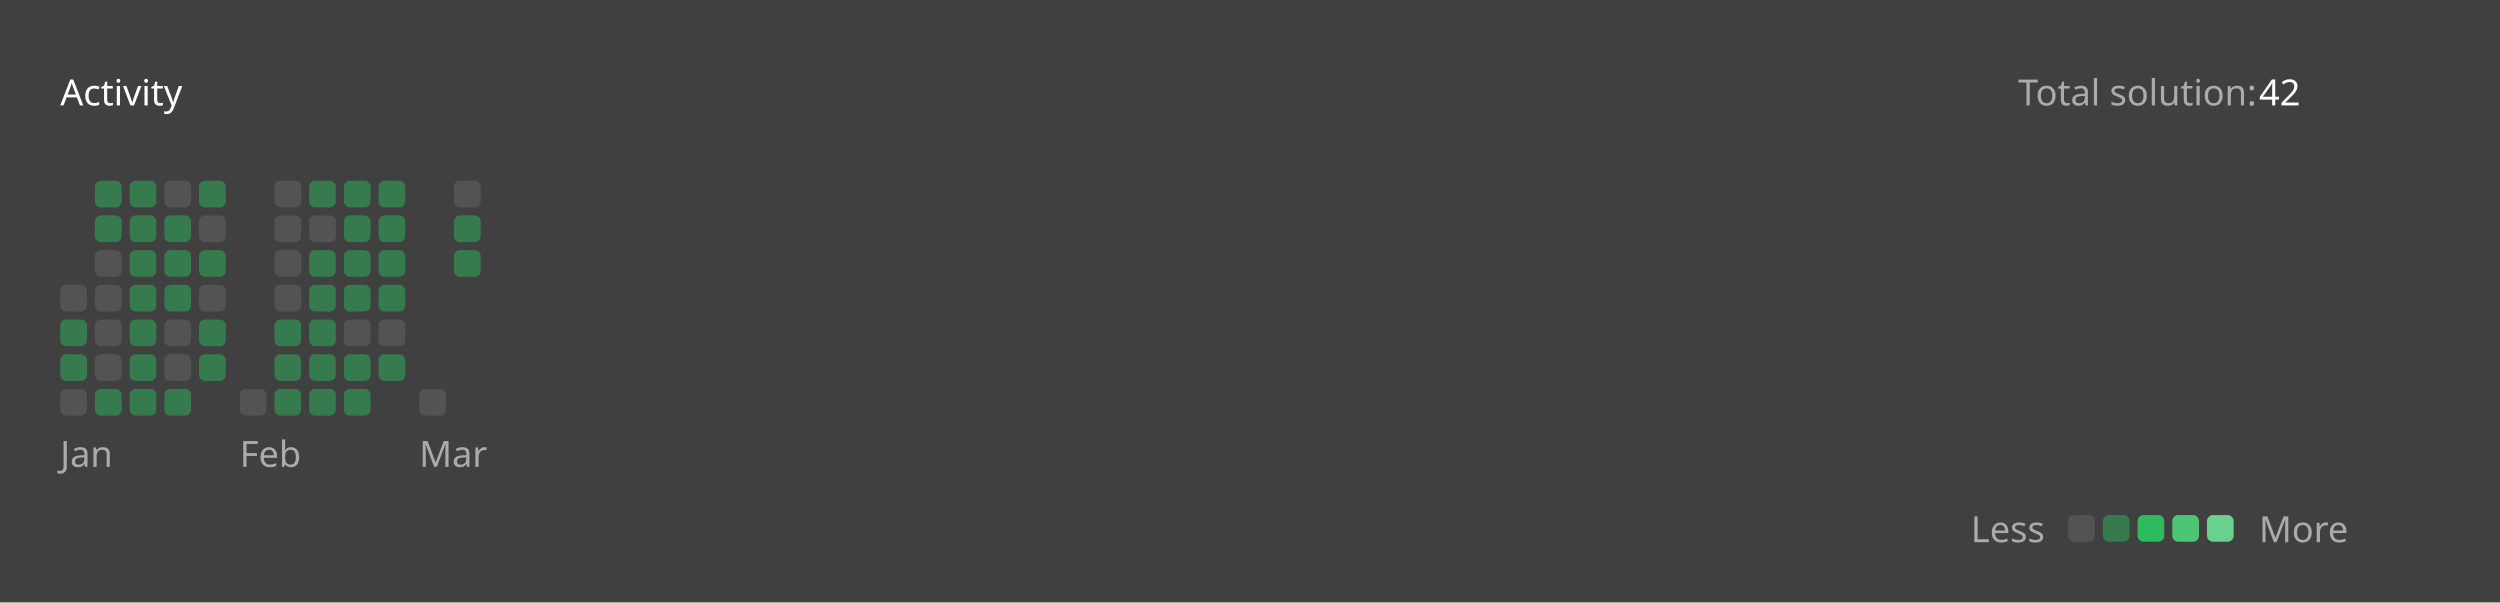
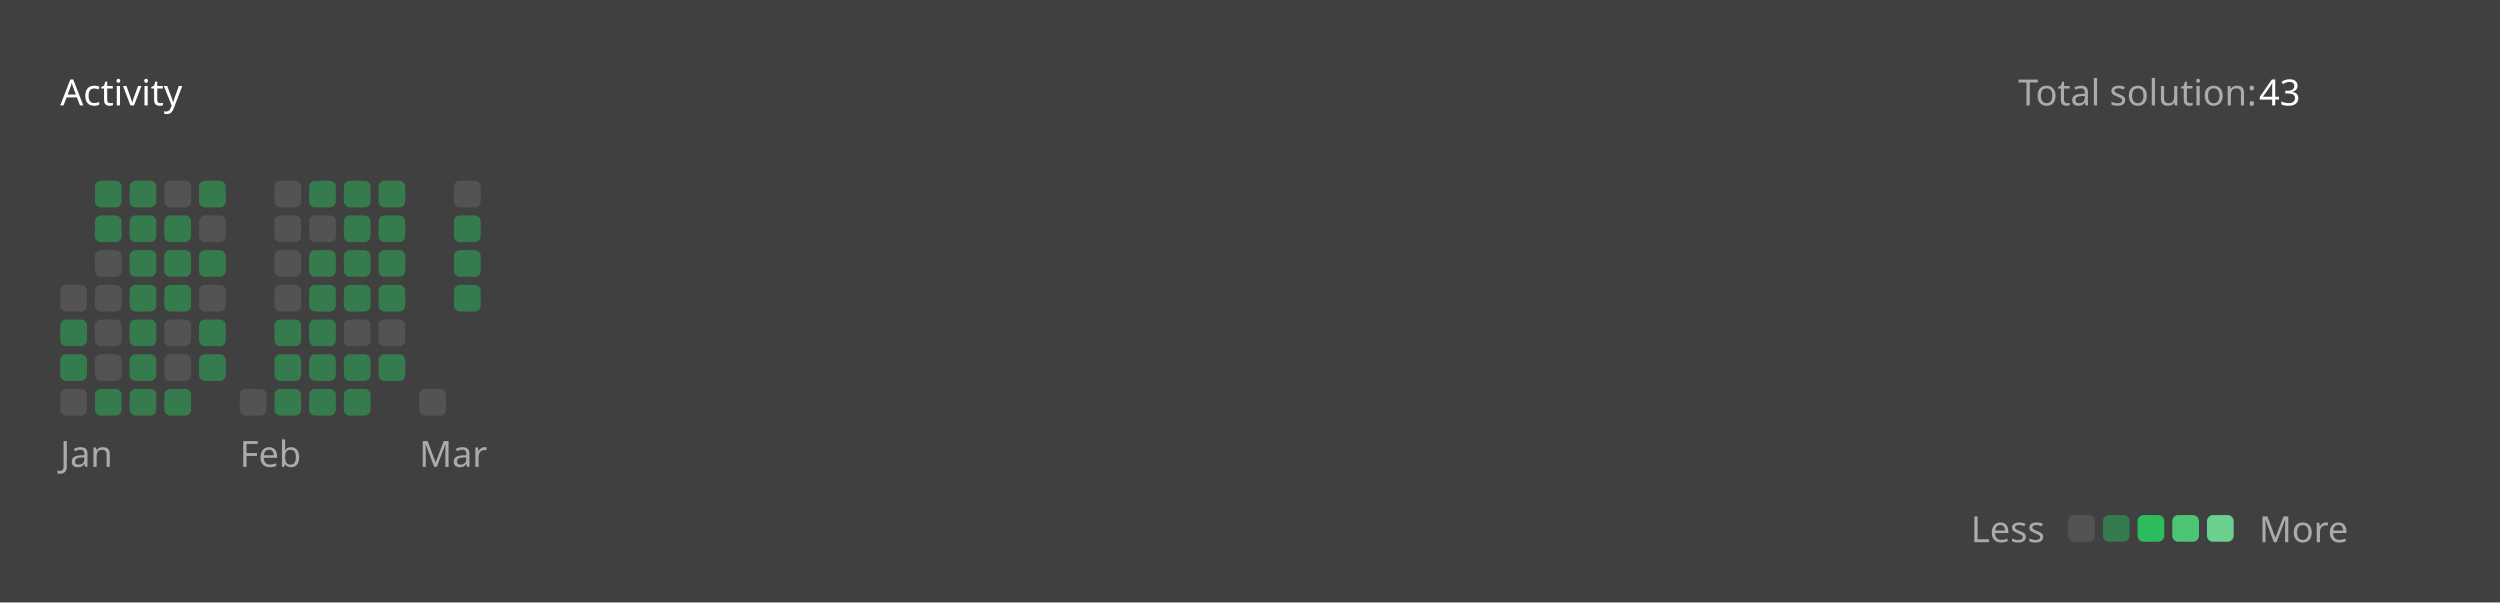
<svg xmlns="http://www.w3.org/2000/svg" version="1.1" height="200" width="830" viewBox="0 0 830 200">
  <style>*{font-family: "Segoe UI", Tahoma, Geneva, Verdana, sans-serif;}</style>
  <style>.title{font-weight: 500;font-size: 1rem;}</style>
  <style>.rotate-90{transform: rotate(-90deg);transform-origin: center;transform-box: fill-box;}</style>
  <style>.state{font-size: .75rem;}</style>
  <style>.light{color: #ffffff;fill: #ffffff;}</style>
  <style>.light-gray{color: #eff2f699;fill: #eff2f699;}</style>
  <style>.dark-gray{color: #ebebf54d;fill: #ebebf54d;}</style>
  <style>.gray{color: #747474;fill: #747474;}</style>
  <style>.orange{color: #ffa116;fill: #ffa116;}</style>
  <style>.background{color: #404040;fill: #404040;}</style>
  <style>.level-1-block{fill: #ffffff1a;}</style>
  <style>.level-2-block{fill: #2cb55d80;}</style>
  <style>.level-3-block{fill: #2cbb5dff;}</style>
  <style>.level-4-block{fill: #4cc575ff;}</style>
  <style>.level-5-block{fill: #6bcf8eff;}</style>
  <rect fill="#404040" x="0" y="0" width="830" height="200" rx="0.5rem" />
  <g text-anchor="start" text-decoration="1" class="title">
    <text x="20" y="35">
      <tspan class="light">Activity</tspan>
      <tspan class="orange" />
    </text>
  </g>
  <g class="state">
    <text x="670" y="35" class="light-gray"> Total solution: </text>
-     <text x="750" y="35" class="light"> 42 </text>
+     <text x="750" y="35" class="light"> 43 </text>
    <text x="678.88" y="180" class="light-gray" text-anchor="end">Less</text>
    <rect x="686.64" y="171" width="8.86" height="8.86" rx="2" ry="2" class="level-1-block" />
    <rect x="698.16" y="171" width="8.86" height="8.86" rx="2" ry="2" class="level-2-block" />
    <rect x="709.68" y="171" width="8.86" height="8.86" rx="2" ry="2" class="level-3-block" />
    <rect x="721.2" y="171" width="8.86" height="8.86" rx="2" ry="2" class="level-4-block" />
    <rect x="732.72" y="171" width="8.86" height="8.86" rx="2" ry="2" class="level-5-block" />
    <text x="750" y="180" class="light-gray">More</text>
  </g>
  <g x="20" y="60">
    <g x="20" y="60">
      <g x="20.0" y="60">
        <rect x="20.0" y="94.56" width="8.86" height="8.86" rx="2" ry="2" class="level-1-block" />
        <rect x="20.0" y="106.08" width="8.86" height="8.86" rx="2" ry="2" class="level-2-block" />
        <rect x="20.0" y="117.6" width="8.86" height="8.86" rx="2" ry="2" class="level-2-block" />
        <rect x="20.0" y="129.12" width="8.86" height="8.86" rx="2" ry="2" class="level-1-block" />
      </g>
      <g x="31.52" y="60">
        <rect x="31.52" y="60.0" width="8.86" height="8.86" rx="2" ry="2" class="level-2-block" />
        <rect x="31.52" y="71.52" width="8.86" height="8.86" rx="2" ry="2" class="level-2-block" />
        <rect x="31.52" y="83.04" width="8.86" height="8.86" rx="2" ry="2" class="level-1-block" />
        <rect x="31.52" y="94.56" width="8.86" height="8.86" rx="2" ry="2" class="level-1-block" />
        <rect x="31.52" y="106.08" width="8.86" height="8.86" rx="2" ry="2" class="level-1-block" />
        <rect x="31.52" y="117.6" width="8.86" height="8.86" rx="2" ry="2" class="level-1-block" />
        <rect x="31.52" y="129.12" width="8.86" height="8.86" rx="2" ry="2" class="level-2-block" />
      </g>
      <g x="43.04" y="60">
        <rect x="43.04" y="60.0" width="8.86" height="8.86" rx="2" ry="2" class="level-2-block" />
        <rect x="43.04" y="71.52" width="8.86" height="8.86" rx="2" ry="2" class="level-2-block" />
        <rect x="43.04" y="83.04" width="8.86" height="8.86" rx="2" ry="2" class="level-2-block" />
        <rect x="43.04" y="94.56" width="8.86" height="8.86" rx="2" ry="2" class="level-2-block" />
        <rect x="43.04" y="106.08" width="8.86" height="8.86" rx="2" ry="2" class="level-2-block" />
        <rect x="43.04" y="117.6" width="8.86" height="8.86" rx="2" ry="2" class="level-2-block" />
        <rect x="43.04" y="129.12" width="8.86" height="8.86" rx="2" ry="2" class="level-2-block" />
      </g>
      <g x="54.56" y="60">
        <rect x="54.56" y="60.0" width="8.86" height="8.86" rx="2" ry="2" class="level-1-block" />
        <rect x="54.56" y="71.52" width="8.86" height="8.86" rx="2" ry="2" class="level-2-block" />
        <rect x="54.56" y="83.04" width="8.86" height="8.86" rx="2" ry="2" class="level-2-block" />
        <rect x="54.56" y="94.56" width="8.86" height="8.86" rx="2" ry="2" class="level-2-block" />
        <rect x="54.56" y="106.08" width="8.86" height="8.86" rx="2" ry="2" class="level-1-block" />
        <rect x="54.56" y="117.6" width="8.86" height="8.86" rx="2" ry="2" class="level-1-block" />
        <rect x="54.56" y="129.12" width="8.86" height="8.86" rx="2" ry="2" class="level-2-block" />
      </g>
      <g x="66.08" y="60">
        <rect x="66.08" y="60.0" width="8.86" height="8.86" rx="2" ry="2" class="level-2-block" />
        <rect x="66.08" y="71.52" width="8.86" height="8.86" rx="2" ry="2" class="level-1-block" />
        <rect x="66.08" y="83.04" width="8.86" height="8.86" rx="2" ry="2" class="level-2-block" />
        <rect x="66.08" y="94.56" width="8.86" height="8.86" rx="2" ry="2" class="level-1-block" />
        <rect x="66.08" y="106.08" width="8.86" height="8.86" rx="2" ry="2" class="level-2-block" />
        <rect x="66.08" y="117.6" width="8.86" height="8.86" rx="2" ry="2" class="level-2-block" />
      </g>
      <text x="20.0" y="155" class="light-gray state">Jan</text>
    </g>
  </g>
  <g x="79.6" y="60">
    <g x="79.6" y="60">
      <g x="79.6" y="60">
        <rect x="79.6" y="129.12" width="8.86" height="8.86" rx="2" ry="2" class="level-1-block" />
      </g>
      <g x="91.12" y="60">
        <rect x="91.12" y="60.0" width="8.86" height="8.86" rx="2" ry="2" class="level-1-block" />
        <rect x="91.12" y="71.52" width="8.86" height="8.86" rx="2" ry="2" class="level-1-block" />
        <rect x="91.12" y="83.04" width="8.86" height="8.86" rx="2" ry="2" class="level-1-block" />
        <rect x="91.12" y="94.56" width="8.86" height="8.86" rx="2" ry="2" class="level-1-block" />
        <rect x="91.12" y="106.08" width="8.86" height="8.86" rx="2" ry="2" class="level-2-block" />
        <rect x="91.12" y="117.6" width="8.86" height="8.86" rx="2" ry="2" class="level-2-block" />
        <rect x="91.12" y="129.12" width="8.86" height="8.86" rx="2" ry="2" class="level-2-block" />
      </g>
      <g x="102.64" y="60">
        <rect x="102.64" y="60.0" width="8.86" height="8.86" rx="2" ry="2" class="level-2-block" />
        <rect x="102.64" y="71.52" width="8.86" height="8.86" rx="2" ry="2" class="level-1-block" />
        <rect x="102.64" y="83.04" width="8.86" height="8.86" rx="2" ry="2" class="level-2-block" />
        <rect x="102.64" y="94.56" width="8.86" height="8.86" rx="2" ry="2" class="level-2-block" />
        <rect x="102.64" y="106.08" width="8.86" height="8.86" rx="2" ry="2" class="level-2-block" />
        <rect x="102.64" y="117.6" width="8.86" height="8.86" rx="2" ry="2" class="level-2-block" />
        <rect x="102.64" y="129.12" width="8.86" height="8.86" rx="2" ry="2" class="level-2-block" />
      </g>
      <g x="114.16" y="60">
        <rect x="114.16" y="60.0" width="8.86" height="8.86" rx="2" ry="2" class="level-2-block" />
        <rect x="114.16" y="71.52" width="8.86" height="8.86" rx="2" ry="2" class="level-2-block" />
        <rect x="114.16" y="83.04" width="8.86" height="8.86" rx="2" ry="2" class="level-2-block" />
        <rect x="114.16" y="94.56" width="8.86" height="8.86" rx="2" ry="2" class="level-2-block" />
        <rect x="114.16" y="106.08" width="8.86" height="8.86" rx="2" ry="2" class="level-1-block" />
        <rect x="114.16" y="117.6" width="8.86" height="8.86" rx="2" ry="2" class="level-2-block" />
        <rect x="114.16" y="129.12" width="8.86" height="8.86" rx="2" ry="2" class="level-2-block" />
      </g>
      <g x="125.68" y="60">
        <rect x="125.68" y="60.0" width="8.86" height="8.86" rx="2" ry="2" class="level-2-block" />
        <rect x="125.68" y="71.52" width="8.86" height="8.86" rx="2" ry="2" class="level-2-block" />
        <rect x="125.68" y="83.04" width="8.86" height="8.86" rx="2" ry="2" class="level-2-block" />
        <rect x="125.68" y="94.56" width="8.86" height="8.86" rx="2" ry="2" class="level-2-block" />
        <rect x="125.68" y="106.08" width="8.86" height="8.86" rx="2" ry="2" class="level-1-block" />
        <rect x="125.68" y="117.6" width="8.86" height="8.86" rx="2" ry="2" class="level-2-block" />
      </g>
      <text x="79.6" y="155" class="light-gray state">Feb</text>
    </g>
  </g>
  <g x="139.2" y="60">
    <g x="139.2" y="60">
      <g x="139.2" y="60">
        <rect x="139.2" y="129.12" width="8.86" height="8.86" rx="2" ry="2" class="level-1-block" />
      </g>
      <g x="150.72" y="60">
        <rect x="150.72" y="60.0" width="8.86" height="8.86" rx="2" ry="2" class="level-1-block" />
        <rect x="150.72" y="71.52" width="8.86" height="8.86" rx="2" ry="2" class="level-2-block" />
        <rect x="150.72" y="83.04" width="8.86" height="8.86" rx="2" ry="2" class="level-2-block" />
+         <rect x="150.72" y="94.56" width="8.86" height="8.86" rx="2" ry="2" class="level-2-block" />
      </g>
      <text x="139.2" y="155" class="light-gray state">Mar</text>
    </g>
  </g>
</svg>
